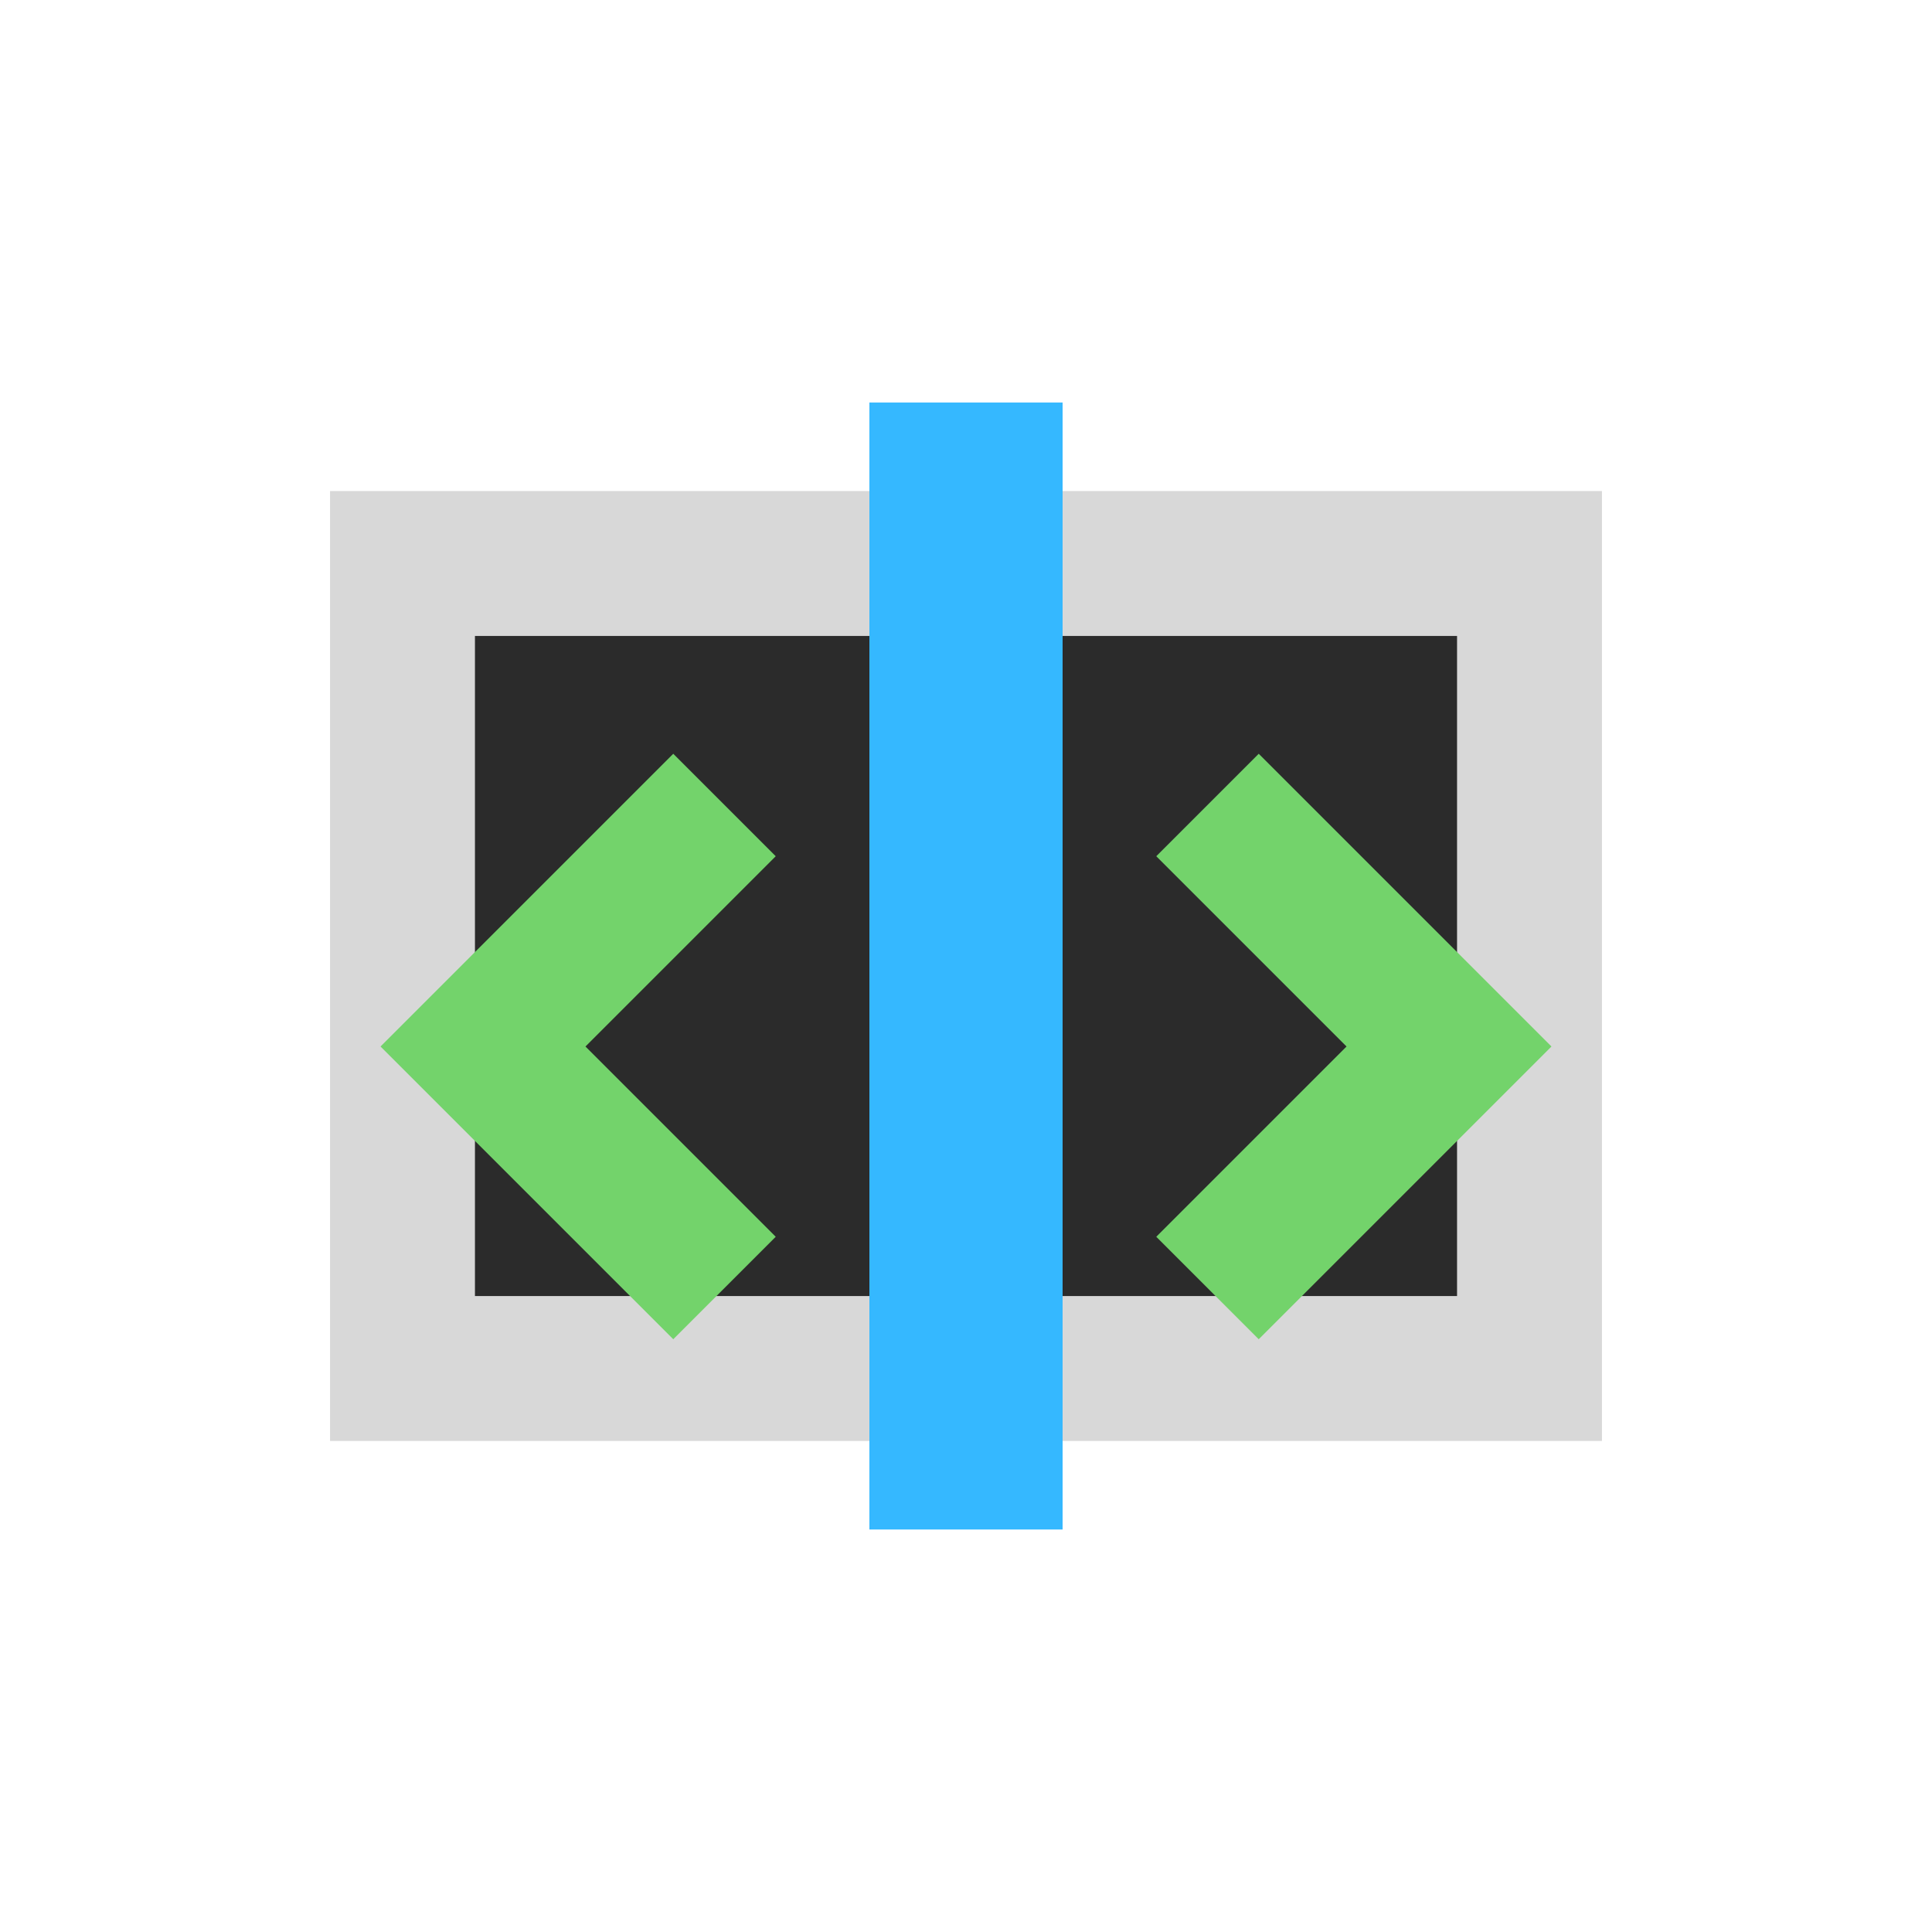
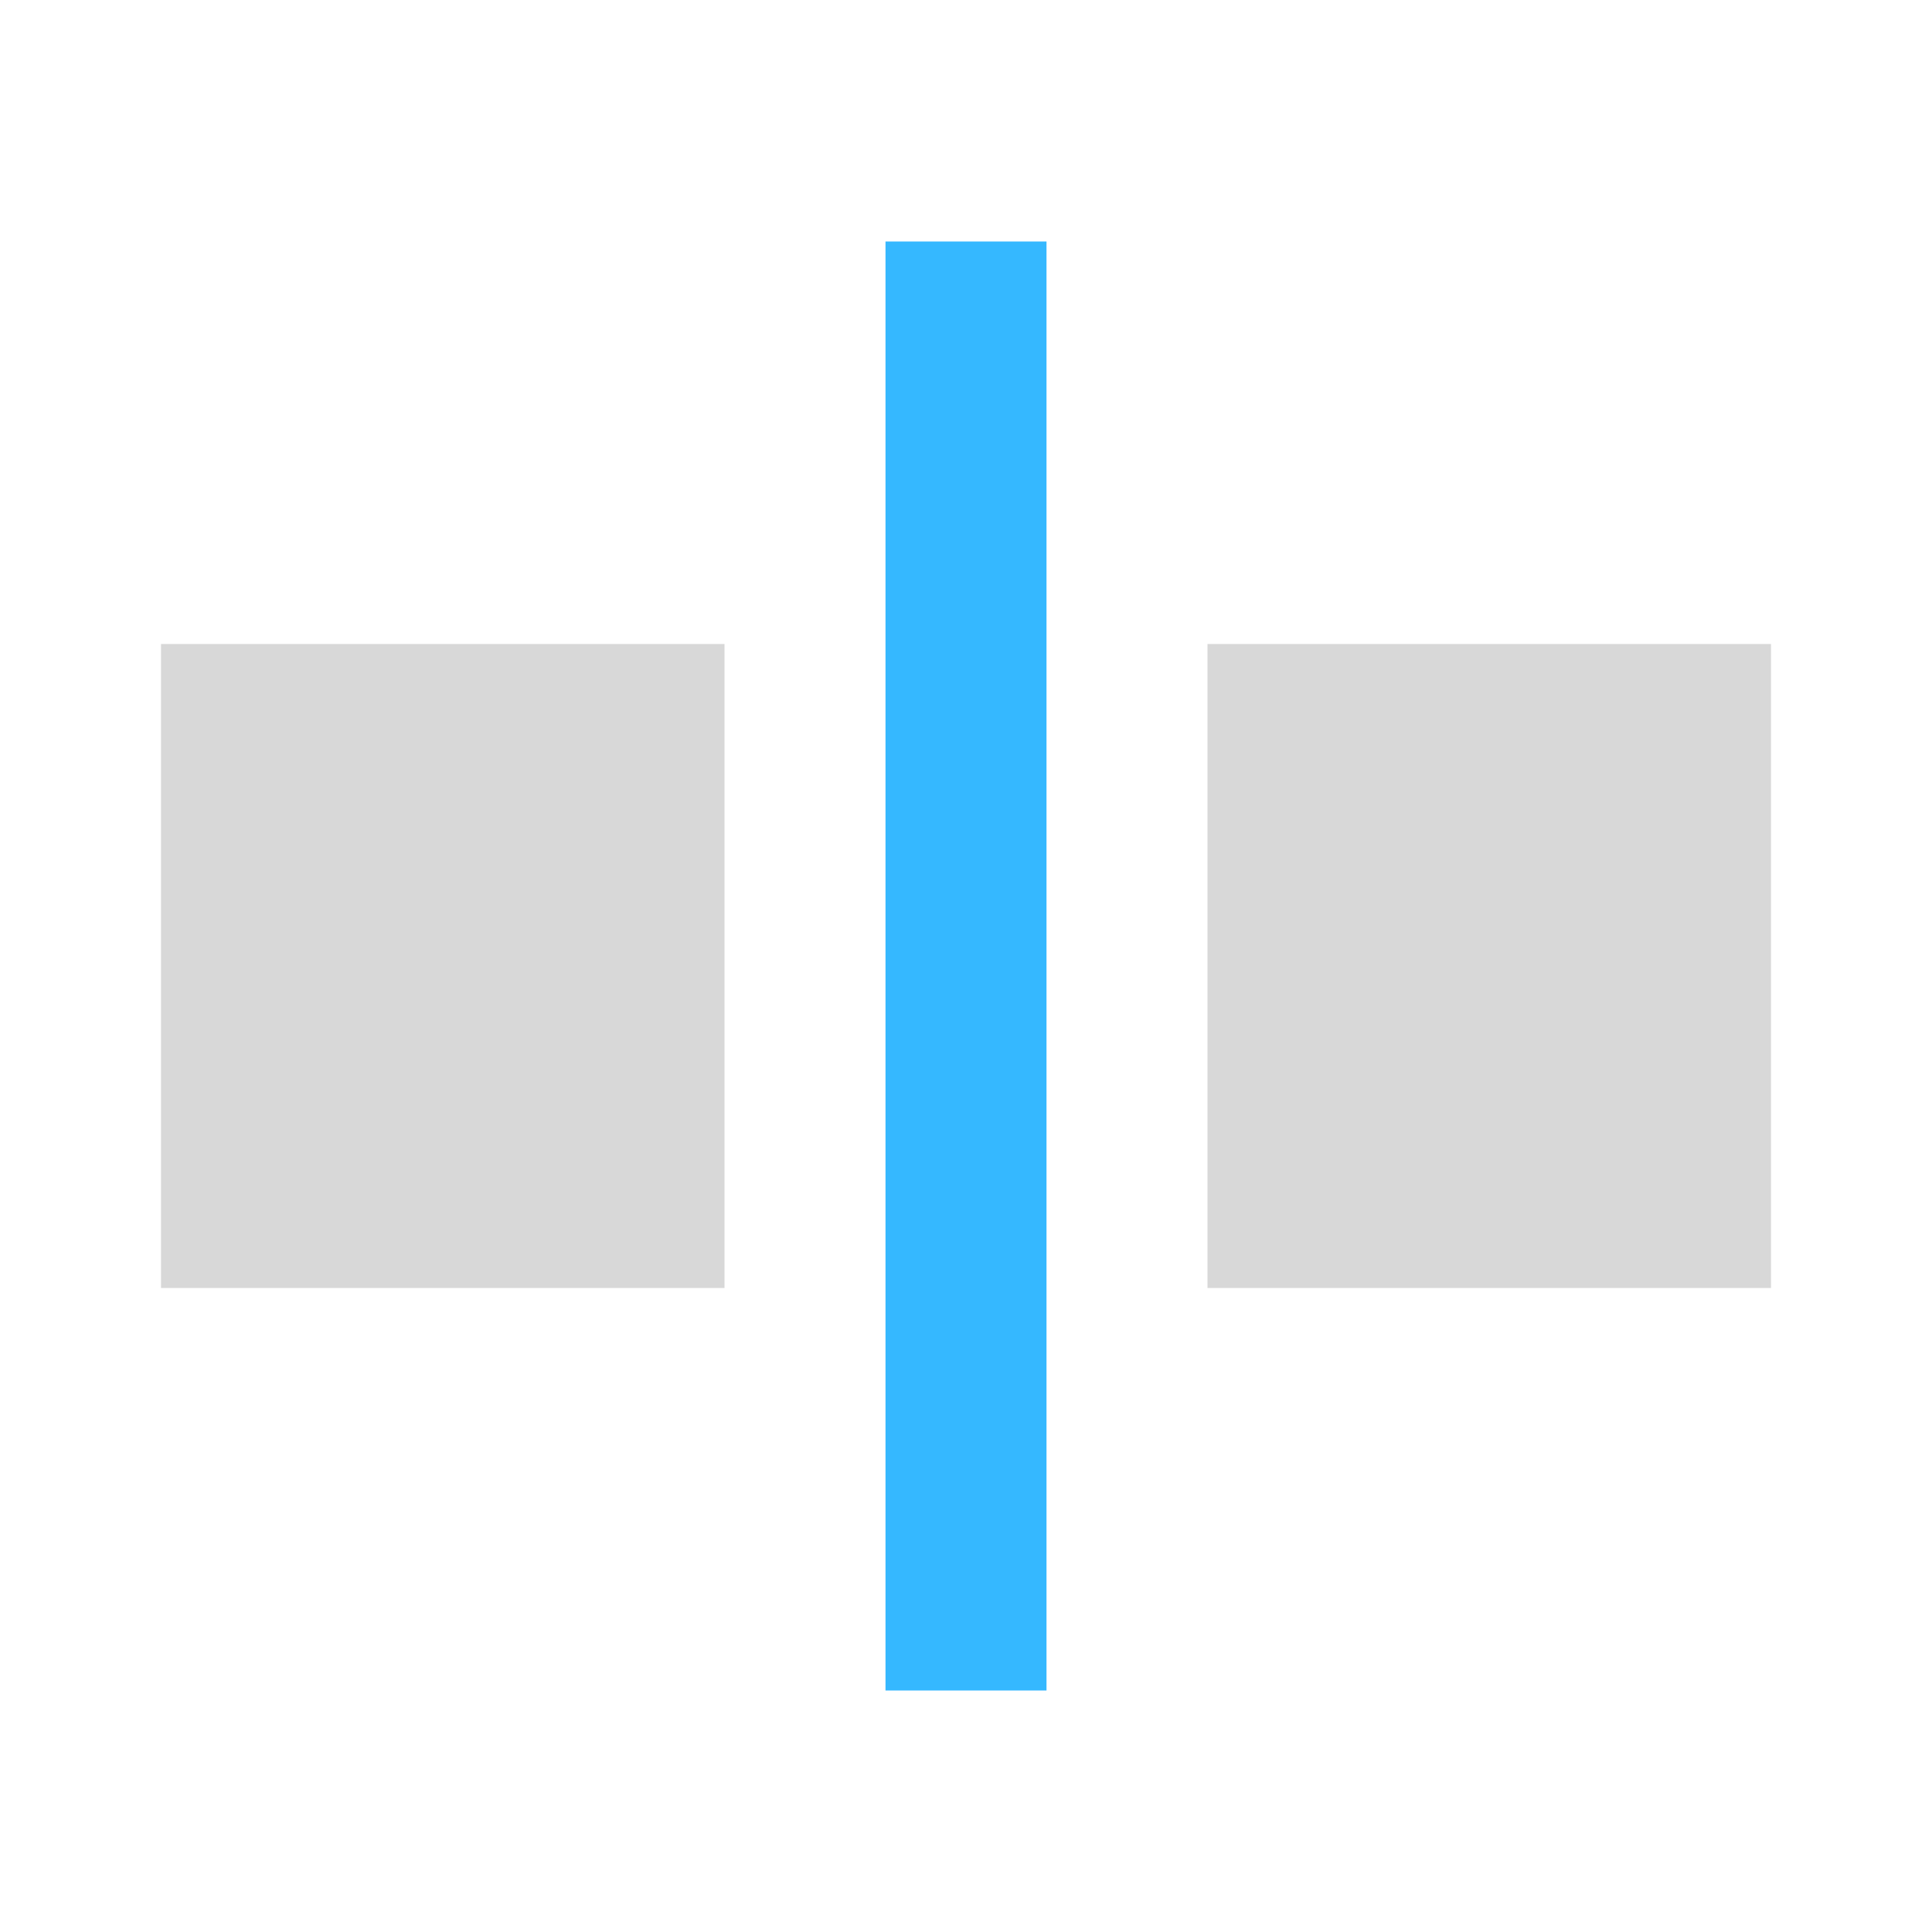
- <svg xmlns="http://www.w3.org/2000/svg" width="24" height="24" viewBox="0 0 24 24" fill="none">
-   <path d="M5 7h14v10H5V7Z" fill="#2B2B2B" stroke="#D8D8D8" stroke-width="1.8" stroke-linejoin="miter" />
-   <path d="M12 5v14" stroke="#35B8FF" stroke-width="2.4" />
-   <path d="M9 10 6 13l3 3M15 10l3 3-3 3" stroke="#73D36B" stroke-width="1.8" stroke-linejoin="miter" />
+ <svg xmlns="http://www.w3.org/2000/svg" width="24" height="24" viewBox="0 0 24 24">
+   <path fill="#D8D8D8" fill-rule="evenodd" d="M2 8h7v8H2zm13 0h7v8h-7z" />
+   <path fill="#35B8FF" d="M11 3h2v18h-2z" />
</svg>
